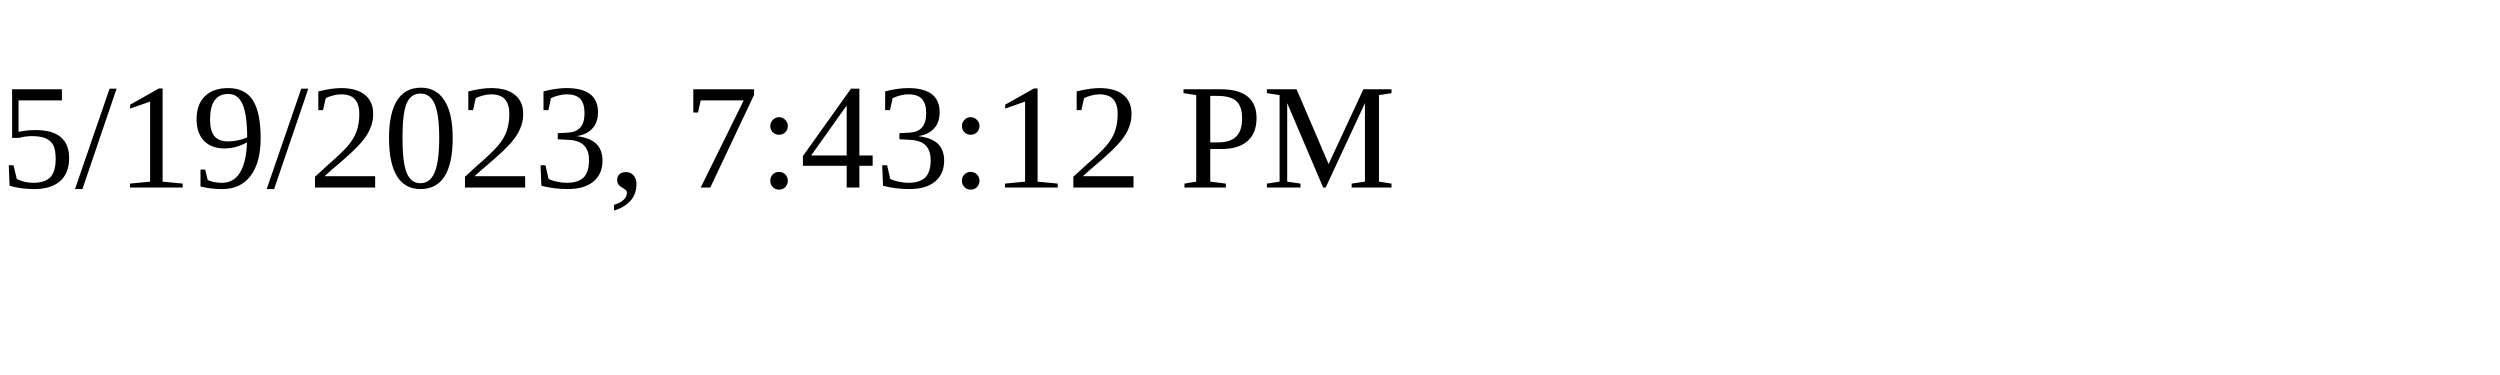
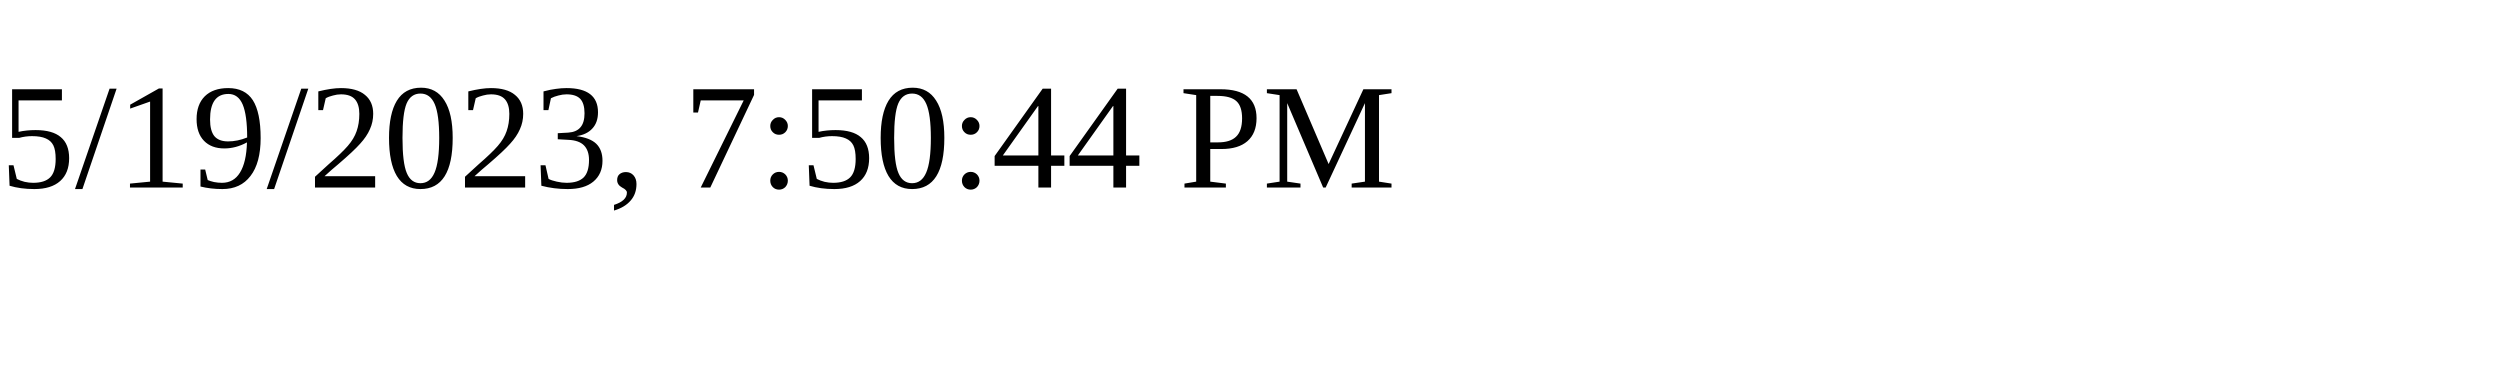
<svg xmlns="http://www.w3.org/2000/svg" height="30" width="200">
-   <text x="0" y="15">5/19/2023, 7:43:12 PM</text>
+   <text x="0" y="15">5/19/2023, 7:50:44 PM</text>
</svg>
